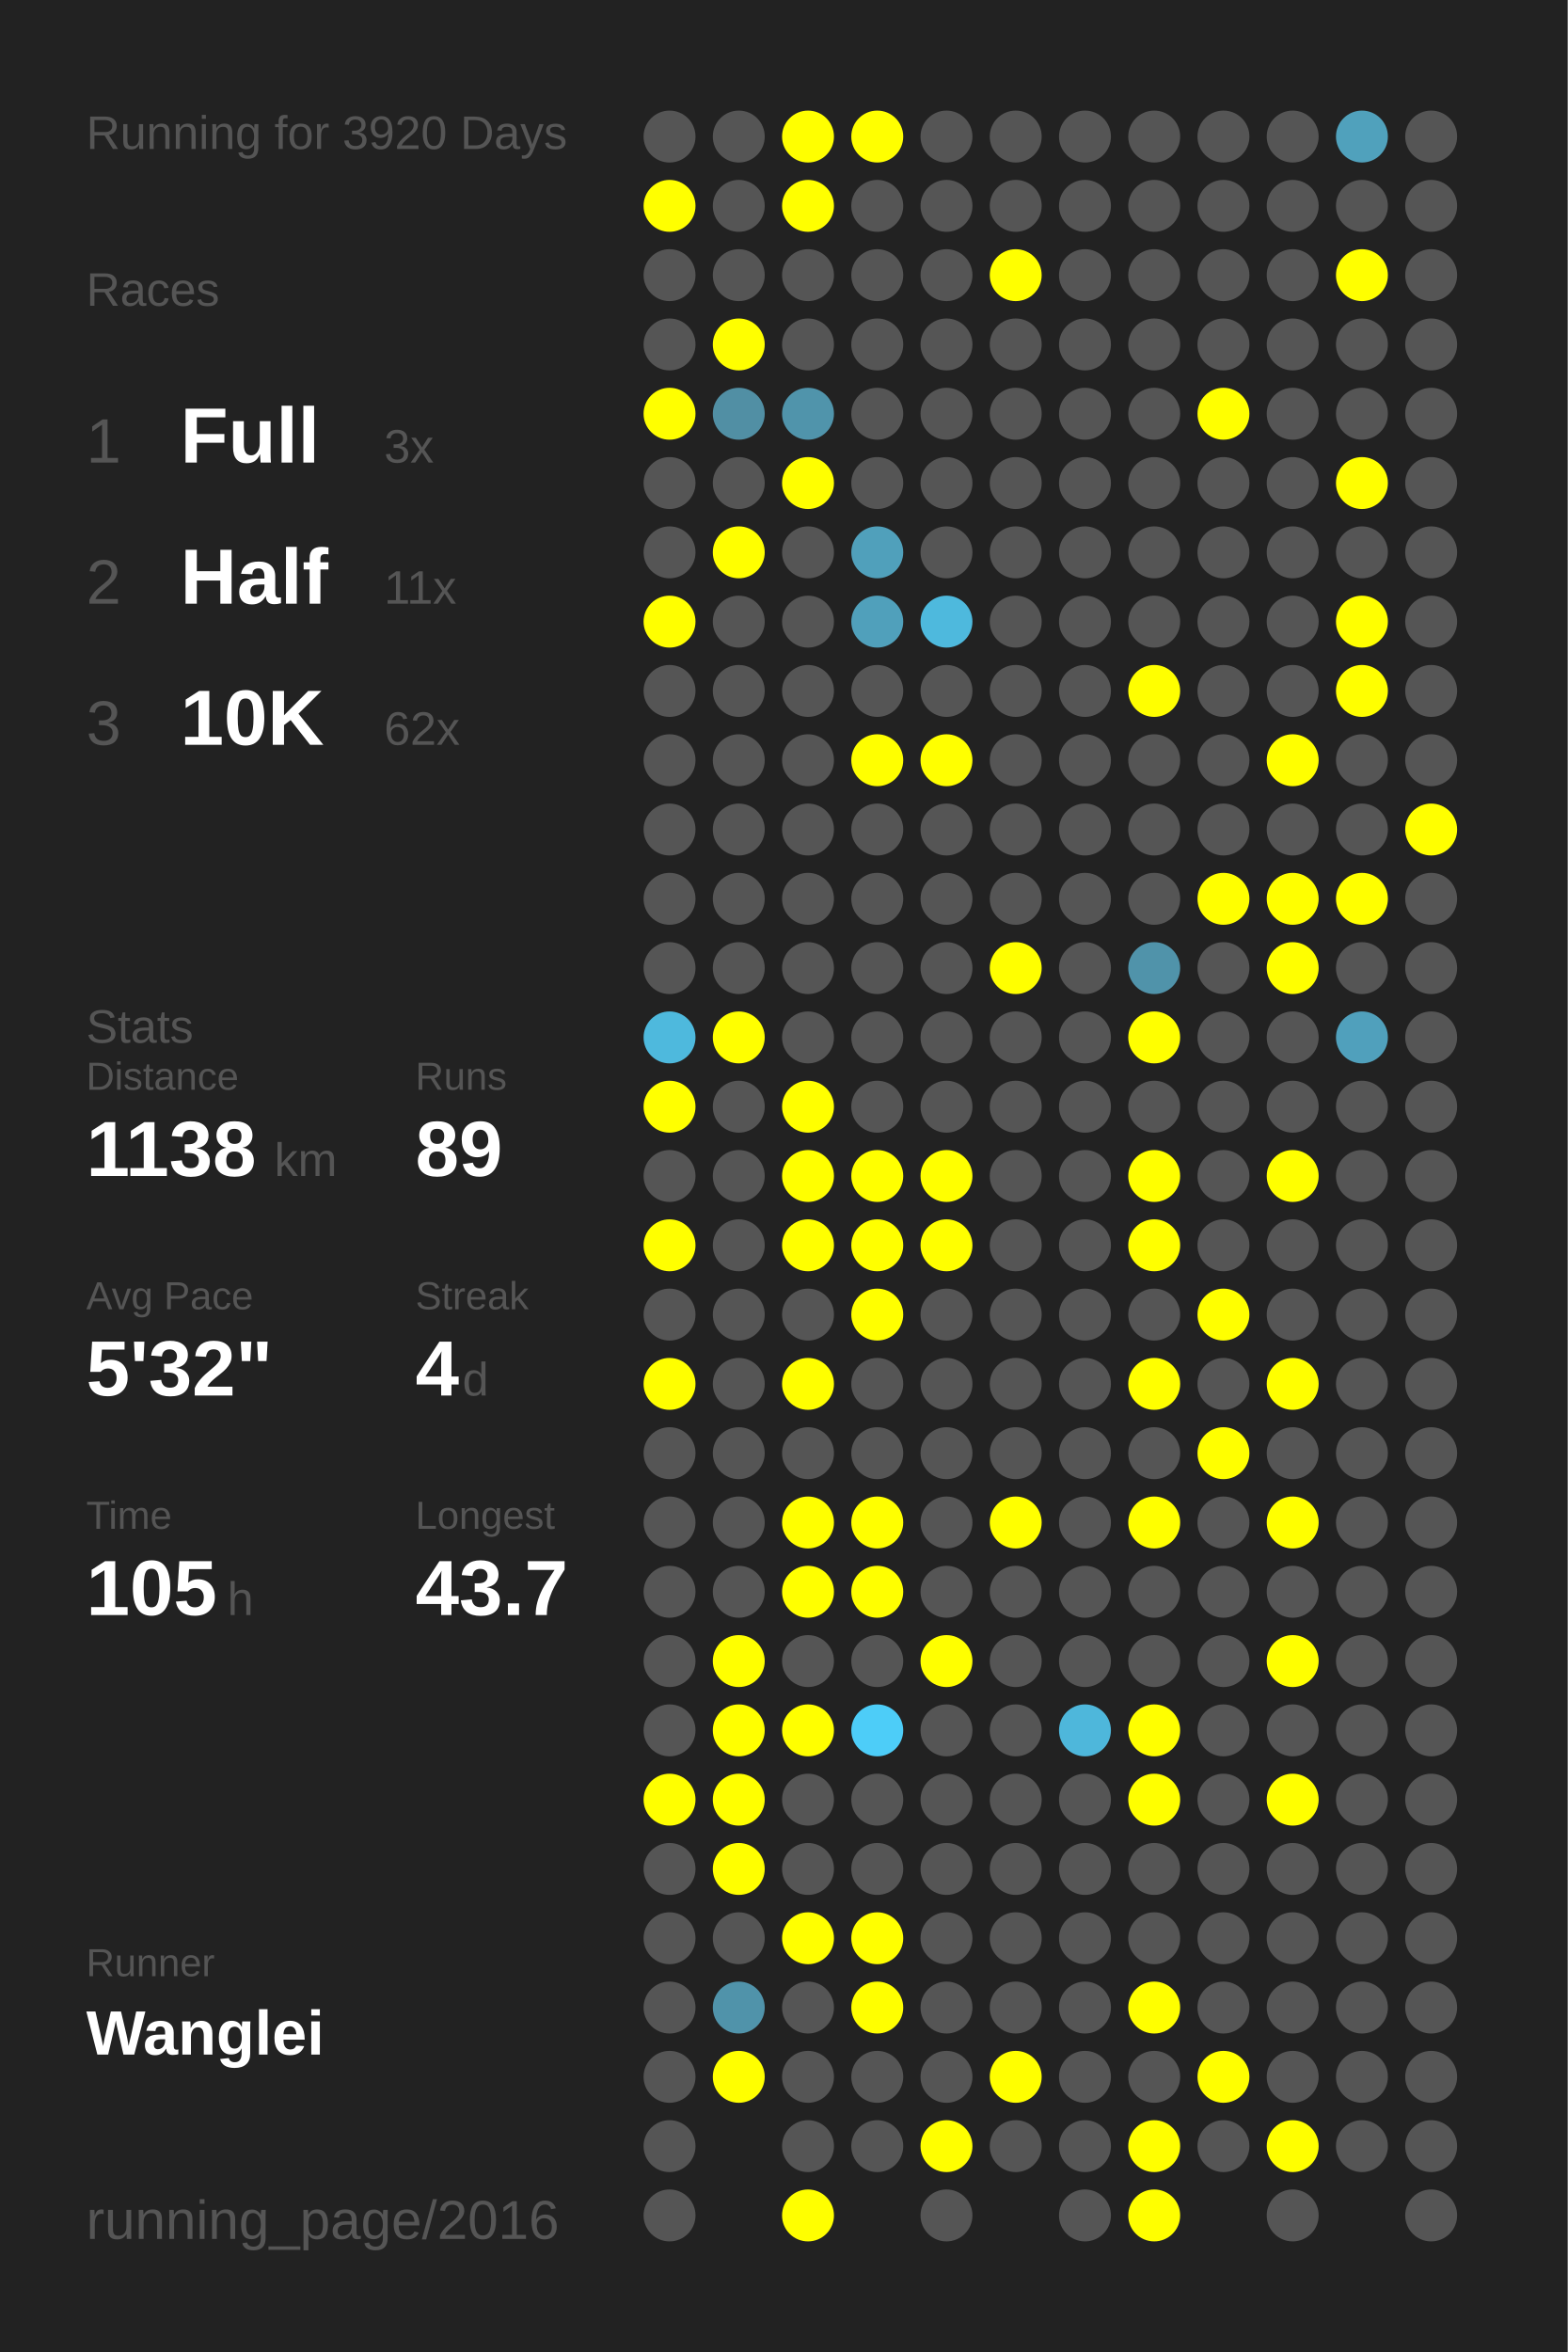
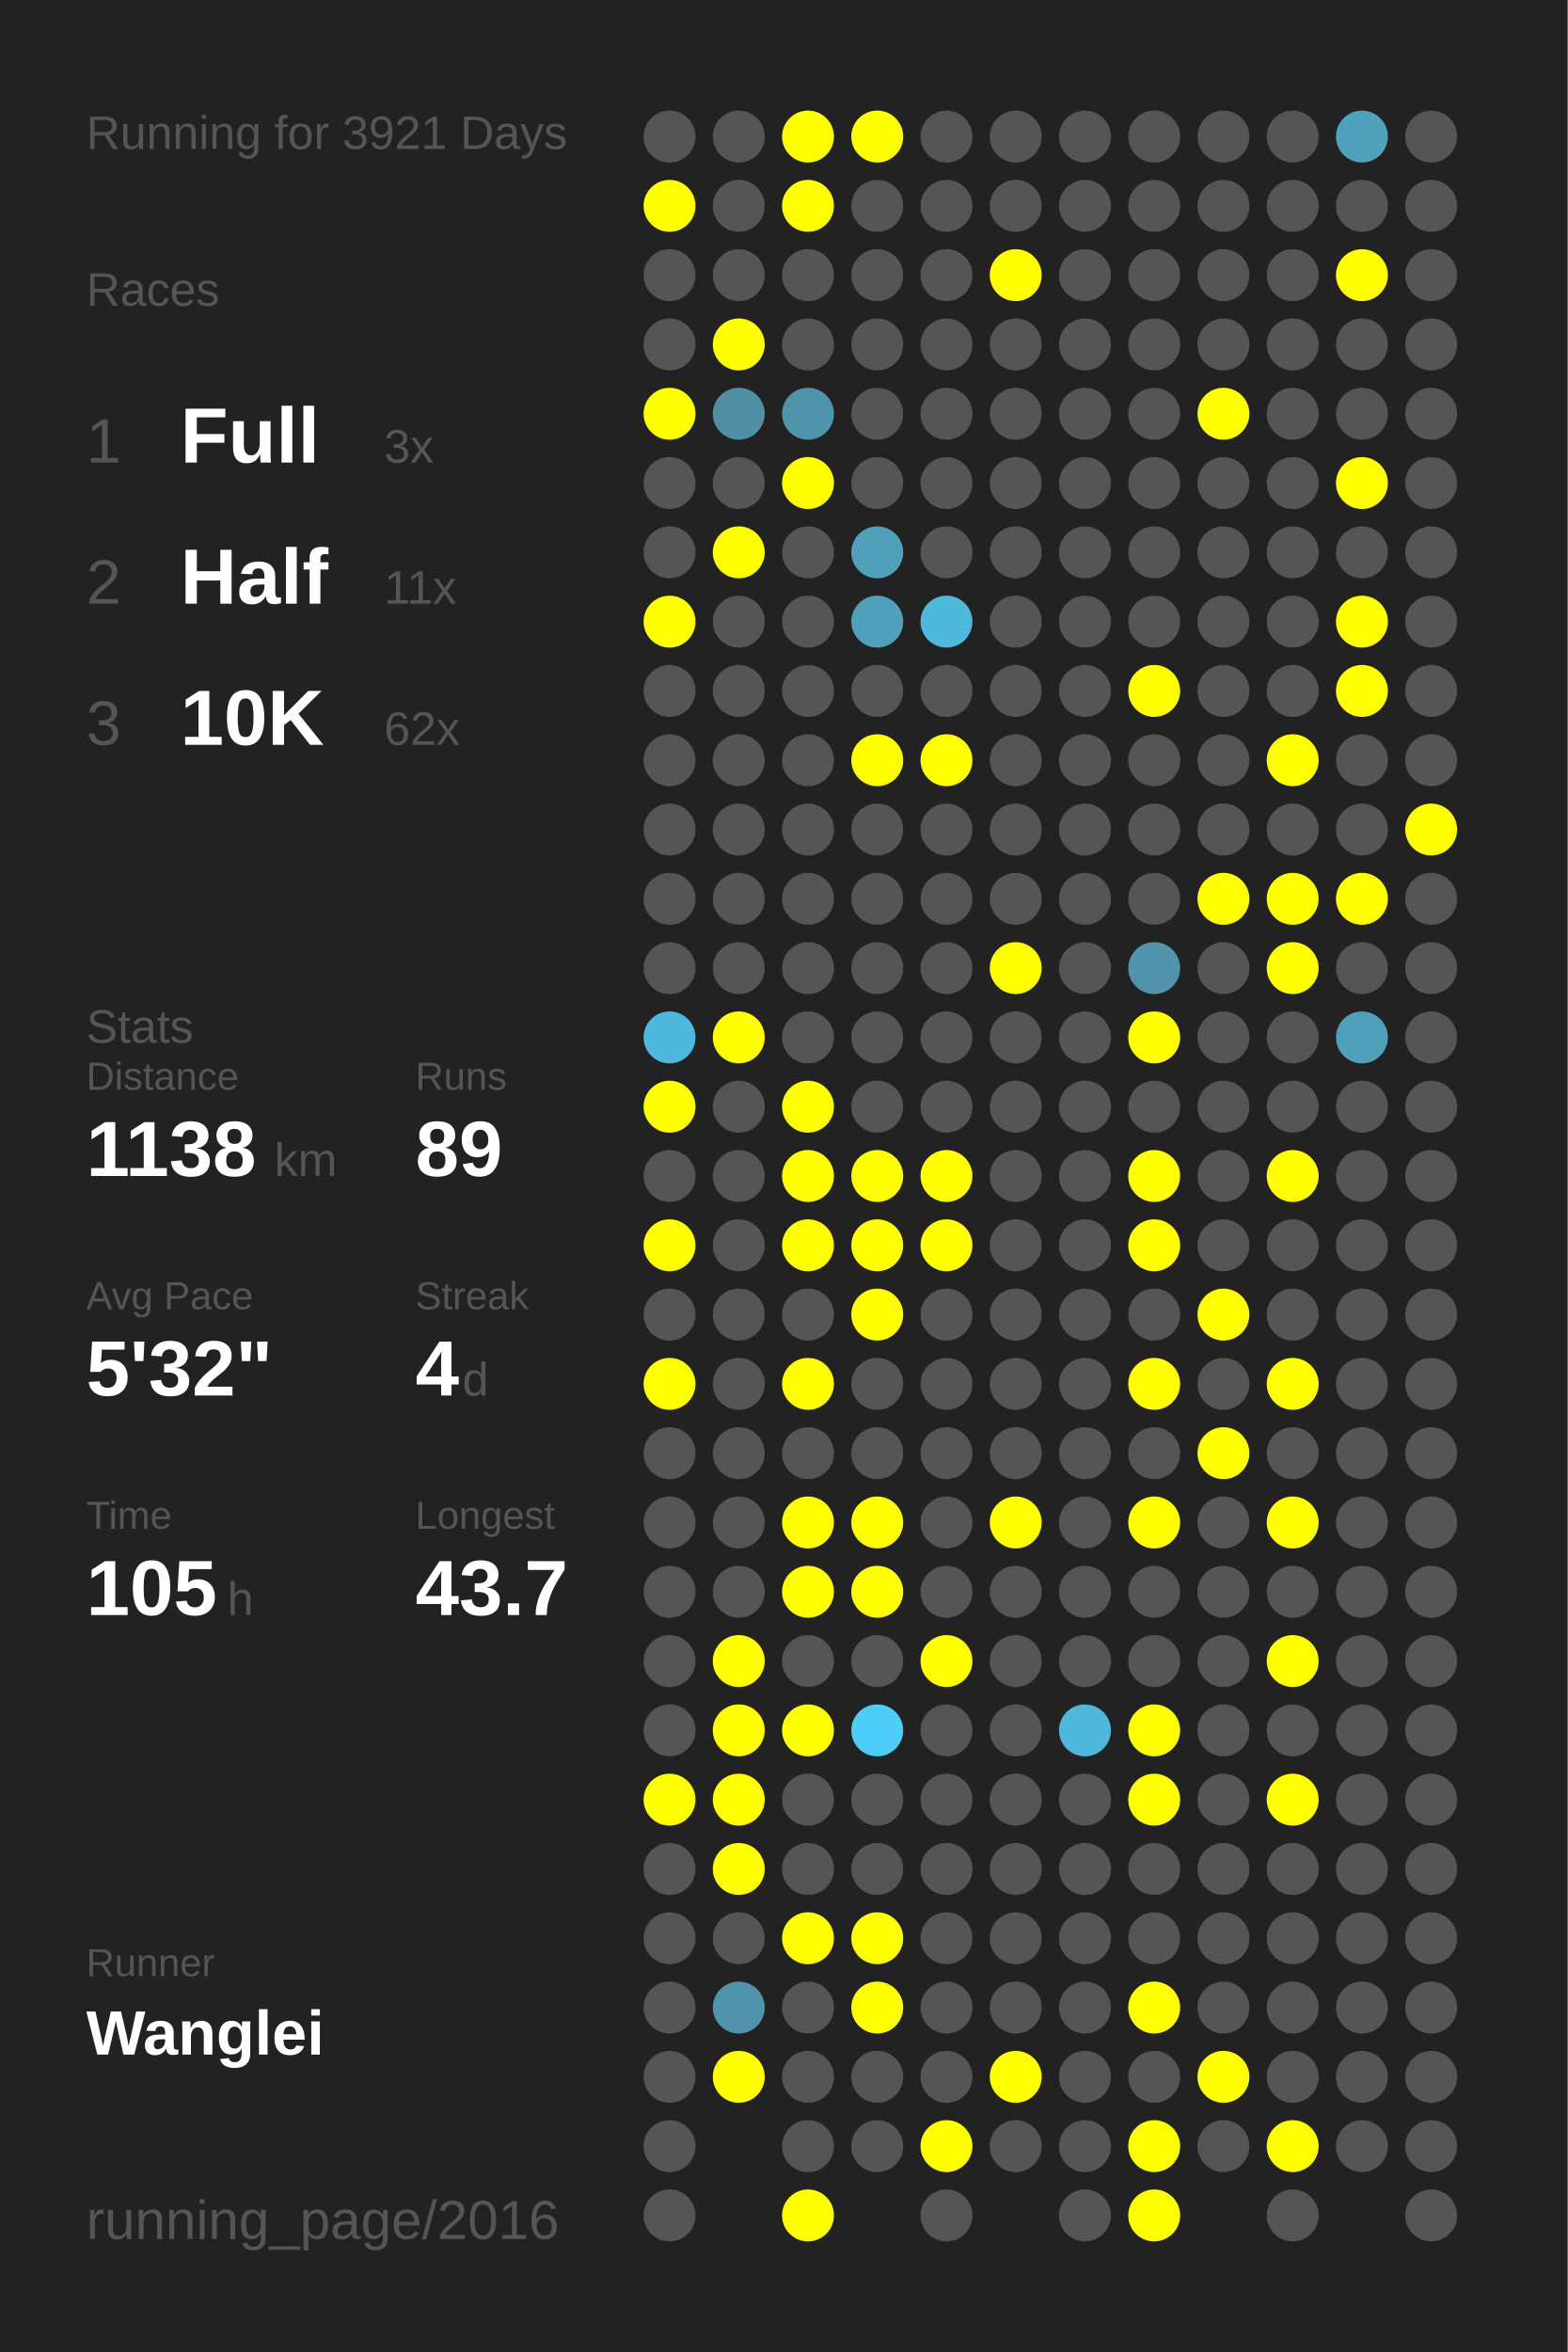
<svg xmlns="http://www.w3.org/2000/svg" baseProfile="full" height="300mm" version="1.1" viewBox="0,0,200,300" width="200mm">
  <defs />
  <rect fill="#222222" height="300" width="200" x="0" y="0" />
-   <text fill="#555555" style="font-size:6px; font-family:Arial;" x="11" y="19">Running for 3920 Days</text>
+   <text fill="#555555" style="font-size:6px; font-family:Arial;" x="11" y="19">Running for 3921 Days</text>
  <text fill="#555555" style="font-size:6px; font-family:Arial;" x="11" y="39">Races</text>
  <text fill="#555555" style="font-size:8px; font-family:Arial;" x="11" y="59">1</text>
  <text fill="#FFFFFF" style="font-size:10px; font-family:Arial; font-weight:bold;" x="23" y="59">Full</text>
  <text fill="#555555" style="font-size:6px; font-family:Arial;" x="49" y="59">3x</text>
  <text fill="#555555" style="font-size:8px; font-family:Arial;" x="11" y="77">2</text>
  <text fill="#FFFFFF" style="font-size:10px; font-family:Arial; font-weight:bold;" x="23" y="77">Half</text>
  <text fill="#555555" style="font-size:6px; font-family:Arial;" x="49" y="77">11x</text>
  <text fill="#555555" style="font-size:8px; font-family:Arial;" x="11" y="95">3</text>
  <text fill="#FFFFFF" style="font-size:10px; font-family:Arial; font-weight:bold;" x="23" y="95">10K</text>
  <text fill="#555555" style="font-size:6px; font-family:Arial;" x="49" y="95">62x</text>
  <text fill="#555555" style="font-size:6px; font-family:Arial;" x="11" y="133">Stats</text>
  <text fill="#555555" style="font-size:5px; font-family:Arial;" x="11" y="139">Distance</text>
  <text fill="#FFFFFF" style="font-size:10px; font-family:Arial; font-weight:bold;" x="11" y="150">1138</text>
  <text fill="#555555" style="font-size:6px; font-family:Arial;" x="35" y="150">km</text>
  <text fill="#555555" style="font-size:5px; font-family:Arial;" x="53" y="139">Runs</text>
  <text fill="#FFFFFF" style="font-size:10px; font-family:Arial; font-weight:bold;" x="53" y="150">89</text>
  <text fill="#555555" style="font-size:5px; font-family:Arial;" x="11" y="167">Avg Pace</text>
  <text fill="#FFFFFF" style="font-size:10px; font-family:Arial; font-weight:bold;" x="11" y="178">5'32"</text>
  <text fill="#555555" style="font-size:5px; font-family:Arial;" x="53" y="167">Streak</text>
  <text fill="#FFFFFF" style="font-size:10px; font-family:Arial; font-weight:bold;" x="53" y="178">4</text>
  <text fill="#555555" style="font-size:6px; font-family:Arial;" x="59" y="178">d</text>
  <text fill="#555555" style="font-size:5px; font-family:Arial;" x="11" y="195">Time</text>
  <text fill="#FFFFFF" style="font-size:10px; font-family:Arial; font-weight:bold;" x="11" y="206">105</text>
  <text fill="#555555" style="font-size:6px; font-family:Arial;" x="29" y="206">h</text>
  <text fill="#555555" style="font-size:5px; font-family:Arial;" x="53" y="195">Longest</text>
  <text fill="#FFFFFF" style="font-size:10px; font-family:Arial; font-weight:bold;" x="53" y="206">43.7</text>
  <text fill="#555555" style="font-size:5px; font-family:Arial;" x="11" y="252.065">Runner</text>
  <text fill="#FFFFFF" style="font-size:8px; font-family:Arial; font-weight:bold;" x="11" y="262.065">Wanglei</text>
  <text fill="#555555" style="font-size:7px; font-family:Arial;" x="11" y="285.581">running_page/2016</text>
  <circle cx="85.417" cy="17.419" fill="#555555" r="3.312" />
  <circle cx="85.417" cy="26.258" fill="#FFFF00" r="3.312" />
  <circle cx="85.417" cy="35.097" fill="#555555" r="3.312" />
  <circle cx="85.417" cy="43.935" fill="#555555" r="3.312" />
  <circle cx="85.417" cy="52.774" fill="#FFFF00" r="3.312" />
  <circle cx="85.417" cy="61.613" fill="#555555" r="3.312" />
  <circle cx="85.417" cy="70.452" fill="#555555" r="3.312" />
  <circle cx="85.417" cy="79.29" fill="#FFFF00" r="3.312" />
  <circle cx="85.417" cy="88.129" fill="#555555" r="3.312" />
  <circle cx="85.417" cy="96.968" fill="#555555" r="3.312" />
  <circle cx="85.417" cy="105.806" fill="#555555" r="3.312" />
  <circle cx="85.417" cy="114.645" fill="#555555" r="3.312" />
  <circle cx="85.417" cy="123.484" fill="#555555" r="3.312" />
  <circle cx="85.417" cy="132.323" fill="#4eb9dd" r="3.312" />
  <circle cx="85.417" cy="141.161" fill="#FFFF00" r="3.312" />
  <circle cx="85.417" cy="150" fill="#555555" r="3.312" />
  <circle cx="85.417" cy="158.839" fill="#FFFF00" r="3.312" />
  <circle cx="85.417" cy="167.677" fill="#555555" r="3.312" />
  <circle cx="85.417" cy="176.516" fill="#FFFF00" r="3.312" />
  <circle cx="85.417" cy="185.355" fill="#555555" r="3.312" />
  <circle cx="85.417" cy="194.194" fill="#555555" r="3.312" />
  <circle cx="85.417" cy="203.032" fill="#555555" r="3.312" />
  <circle cx="85.417" cy="211.871" fill="#555555" r="3.312" />
  <circle cx="85.417" cy="220.71" fill="#555555" r="3.312" />
  <circle cx="85.417" cy="229.548" fill="#FFFF00" r="3.312" />
  <circle cx="85.417" cy="238.387" fill="#555555" r="3.312" />
  <circle cx="85.417" cy="247.226" fill="#555555" r="3.312" />
  <circle cx="85.417" cy="256.065" fill="#555555" r="3.312" />
  <circle cx="85.417" cy="264.903" fill="#555555" r="3.312" />
  <circle cx="85.417" cy="273.742" fill="#555555" r="3.312" />
  <circle cx="85.417" cy="282.581" fill="#555555" r="3.312" />
  <circle cx="94.25" cy="17.419" fill="#555555" r="3.312" />
  <circle cx="94.25" cy="26.258" fill="#555555" r="3.312" />
  <circle cx="94.25" cy="35.097" fill="#555555" r="3.312" />
  <circle cx="94.25" cy="43.935" fill="#FFFF00" r="3.312" />
  <circle cx="94.25" cy="52.774" fill="#518fa4" r="3.312" />
  <circle cx="94.25" cy="61.613" fill="#555555" r="3.312" />
  <circle cx="94.25" cy="70.452" fill="#FFFF00" r="3.312" />
  <circle cx="94.25" cy="79.29" fill="#555555" r="3.312" />
  <circle cx="94.25" cy="88.129" fill="#555555" r="3.312" />
  <circle cx="94.25" cy="96.968" fill="#555555" r="3.312" />
  <circle cx="94.25" cy="105.806" fill="#555555" r="3.312" />
  <circle cx="94.25" cy="114.645" fill="#555555" r="3.312" />
  <circle cx="94.25" cy="123.484" fill="#555555" r="3.312" />
  <circle cx="94.25" cy="132.323" fill="#FFFF00" r="3.312" />
  <circle cx="94.25" cy="141.161" fill="#555555" r="3.312" />
  <circle cx="94.25" cy="150" fill="#555555" r="3.312" />
  <circle cx="94.25" cy="158.839" fill="#555555" r="3.312" />
  <circle cx="94.25" cy="167.677" fill="#555555" r="3.312" />
  <circle cx="94.25" cy="176.516" fill="#555555" r="3.312" />
  <circle cx="94.25" cy="185.355" fill="#555555" r="3.312" />
  <circle cx="94.25" cy="194.194" fill="#555555" r="3.312" />
  <circle cx="94.25" cy="203.032" fill="#555555" r="3.312" />
  <circle cx="94.25" cy="211.871" fill="#FFFF00" r="3.312" />
  <circle cx="94.25" cy="220.71" fill="#FFFF00" r="3.312" />
  <circle cx="94.25" cy="229.548" fill="#FFFF00" r="3.312" />
  <circle cx="94.25" cy="238.387" fill="#FFFF00" r="3.312" />
  <circle cx="94.25" cy="247.226" fill="#555555" r="3.312" />
  <circle cx="94.25" cy="256.065" fill="#5093aa" r="3.312" />
  <circle cx="94.25" cy="264.903" fill="#FFFF00" r="3.312" />
  <circle cx="103.083" cy="17.419" fill="#FFFF00" r="3.312" />
  <circle cx="103.083" cy="26.258" fill="#FFFF00" r="3.312" />
  <circle cx="103.083" cy="35.097" fill="#555555" r="3.312" />
  <circle cx="103.083" cy="43.935" fill="#555555" r="3.312" />
  <circle cx="103.083" cy="52.774" fill="#5094ab" r="3.312" />
  <circle cx="103.083" cy="61.613" fill="#FFFF00" r="3.312" />
  <circle cx="103.083" cy="70.452" fill="#555555" r="3.312" />
  <circle cx="103.083" cy="79.29" fill="#555555" r="3.312" />
  <circle cx="103.083" cy="88.129" fill="#555555" r="3.312" />
  <circle cx="103.083" cy="96.968" fill="#555555" r="3.312" />
  <circle cx="103.083" cy="105.806" fill="#555555" r="3.312" />
  <circle cx="103.083" cy="114.645" fill="#555555" r="3.312" />
  <circle cx="103.083" cy="123.484" fill="#555555" r="3.312" />
  <circle cx="103.083" cy="132.323" fill="#555555" r="3.312" />
  <circle cx="103.083" cy="141.161" fill="#FFFF00" r="3.312" />
  <circle cx="103.083" cy="150" fill="#FFFF00" r="3.312" />
  <circle cx="103.083" cy="158.839" fill="#FFFF00" r="3.312" />
  <circle cx="103.083" cy="167.677" fill="#555555" r="3.312" />
  <circle cx="103.083" cy="176.516" fill="#FFFF00" r="3.312" />
  <circle cx="103.083" cy="185.355" fill="#555555" r="3.312" />
  <circle cx="103.083" cy="194.194" fill="#FFFF00" r="3.312" />
  <circle cx="103.083" cy="203.032" fill="#FFFF00" r="3.312" />
  <circle cx="103.083" cy="211.871" fill="#555555" r="3.312" />
  <circle cx="103.083" cy="220.71" fill="#FFFF00" r="3.312" />
  <circle cx="103.083" cy="229.548" fill="#555555" r="3.312" />
  <circle cx="103.083" cy="238.387" fill="#555555" r="3.312" />
  <circle cx="103.083" cy="247.226" fill="#FFFF00" r="3.312" />
  <circle cx="103.083" cy="256.065" fill="#555555" r="3.312" />
  <circle cx="103.083" cy="264.903" fill="#555555" r="3.312" />
  <circle cx="103.083" cy="273.742" fill="#555555" r="3.312" />
  <circle cx="103.083" cy="282.581" fill="#FFFF00" r="3.312" />
  <circle cx="111.917" cy="17.419" fill="#FFFF00" r="3.312" />
  <circle cx="111.917" cy="26.258" fill="#555555" r="3.312" />
  <circle cx="111.917" cy="35.097" fill="#555555" r="3.312" />
  <circle cx="111.917" cy="43.935" fill="#555555" r="3.312" />
  <circle cx="111.917" cy="52.774" fill="#555555" r="3.312" />
  <circle cx="111.917" cy="61.613" fill="#555555" r="3.312" />
  <circle cx="111.917" cy="70.452" fill="#50a0bb" r="3.312" />
  <circle cx="111.917" cy="79.29" fill="#50a0bb" r="3.312" />
  <circle cx="111.917" cy="88.129" fill="#555555" r="3.312" />
  <circle cx="111.917" cy="96.968" fill="#FFFF00" r="3.312" />
  <circle cx="111.917" cy="105.806" fill="#555555" r="3.312" />
  <circle cx="111.917" cy="114.645" fill="#555555" r="3.312" />
  <circle cx="111.917" cy="123.484" fill="#555555" r="3.312" />
  <circle cx="111.917" cy="132.323" fill="#555555" r="3.312" />
  <circle cx="111.917" cy="141.161" fill="#555555" r="3.312" />
  <circle cx="111.917" cy="150" fill="#FFFF00" r="3.312" />
  <circle cx="111.917" cy="158.839" fill="#FFFF00" r="3.312" />
  <circle cx="111.917" cy="167.677" fill="#FFFF00" r="3.312" />
  <circle cx="111.917" cy="176.516" fill="#555555" r="3.312" />
  <circle cx="111.917" cy="185.355" fill="#555555" r="3.312" />
  <circle cx="111.917" cy="194.194" fill="#FFFF00" r="3.312" />
  <circle cx="111.917" cy="203.032" fill="#FFFF00" r="3.312" />
  <circle cx="111.917" cy="211.871" fill="#555555" r="3.312" />
  <circle cx="111.917" cy="220.71" fill="#4dcdf8" r="3.312" />
  <circle cx="111.917" cy="229.548" fill="#555555" r="3.312" />
  <circle cx="111.917" cy="238.387" fill="#555555" r="3.312" />
  <circle cx="111.917" cy="247.226" fill="#FFFF00" r="3.312" />
  <circle cx="111.917" cy="256.065" fill="#FFFF00" r="3.312" />
  <circle cx="111.917" cy="264.903" fill="#555555" r="3.312" />
  <circle cx="111.917" cy="273.742" fill="#555555" r="3.312" />
  <circle cx="120.75" cy="17.419" fill="#555555" r="3.312" />
  <circle cx="120.75" cy="26.258" fill="#555555" r="3.312" />
  <circle cx="120.75" cy="35.097" fill="#555555" r="3.312" />
  <circle cx="120.75" cy="43.935" fill="#555555" r="3.312" />
  <circle cx="120.75" cy="52.774" fill="#555555" r="3.312" />
  <circle cx="120.75" cy="61.613" fill="#555555" r="3.312" />
  <circle cx="120.75" cy="70.452" fill="#555555" r="3.312" />
  <circle cx="120.75" cy="79.29" fill="#4eb9dd" r="3.312" />
  <circle cx="120.75" cy="88.129" fill="#555555" r="3.312" />
  <circle cx="120.75" cy="96.968" fill="#FFFF00" r="3.312" />
  <circle cx="120.75" cy="105.806" fill="#555555" r="3.312" />
  <circle cx="120.75" cy="114.645" fill="#555555" r="3.312" />
  <circle cx="120.75" cy="123.484" fill="#555555" r="3.312" />
  <circle cx="120.75" cy="132.323" fill="#555555" r="3.312" />
  <circle cx="120.75" cy="141.161" fill="#555555" r="3.312" />
  <circle cx="120.75" cy="150" fill="#FFFF00" r="3.312" />
  <circle cx="120.75" cy="158.839" fill="#FFFF00" r="3.312" />
  <circle cx="120.75" cy="167.677" fill="#555555" r="3.312" />
  <circle cx="120.75" cy="176.516" fill="#555555" r="3.312" />
  <circle cx="120.75" cy="185.355" fill="#555555" r="3.312" />
  <circle cx="120.75" cy="194.194" fill="#555555" r="3.312" />
  <circle cx="120.75" cy="203.032" fill="#555555" r="3.312" />
  <circle cx="120.75" cy="211.871" fill="#FFFF00" r="3.312" />
  <circle cx="120.75" cy="220.71" fill="#555555" r="3.312" />
  <circle cx="120.75" cy="229.548" fill="#555555" r="3.312" />
  <circle cx="120.75" cy="238.387" fill="#555555" r="3.312" />
  <circle cx="120.75" cy="247.226" fill="#555555" r="3.312" />
  <circle cx="120.75" cy="256.065" fill="#555555" r="3.312" />
  <circle cx="120.75" cy="264.903" fill="#555555" r="3.312" />
  <circle cx="120.75" cy="273.742" fill="#FFFF00" r="3.312" />
  <circle cx="120.75" cy="282.581" fill="#555555" r="3.312" />
  <circle cx="129.583" cy="17.419" fill="#555555" r="3.312" />
  <circle cx="129.583" cy="26.258" fill="#555555" r="3.312" />
  <circle cx="129.583" cy="35.097" fill="#FFFF00" r="3.312" />
  <circle cx="129.583" cy="43.935" fill="#555555" r="3.312" />
  <circle cx="129.583" cy="52.774" fill="#555555" r="3.312" />
  <circle cx="129.583" cy="61.613" fill="#555555" r="3.312" />
  <circle cx="129.583" cy="70.452" fill="#555555" r="3.312" />
  <circle cx="129.583" cy="79.29" fill="#555555" r="3.312" />
  <circle cx="129.583" cy="88.129" fill="#555555" r="3.312" />
  <circle cx="129.583" cy="96.968" fill="#555555" r="3.312" />
  <circle cx="129.583" cy="105.806" fill="#555555" r="3.312" />
  <circle cx="129.583" cy="114.645" fill="#555555" r="3.312" />
  <circle cx="129.583" cy="123.484" fill="#FFFF00" r="3.312" />
  <circle cx="129.583" cy="132.323" fill="#555555" r="3.312" />
  <circle cx="129.583" cy="141.161" fill="#555555" r="3.312" />
  <circle cx="129.583" cy="150" fill="#555555" r="3.312" />
  <circle cx="129.583" cy="158.839" fill="#555555" r="3.312" />
  <circle cx="129.583" cy="167.677" fill="#555555" r="3.312" />
  <circle cx="129.583" cy="176.516" fill="#555555" r="3.312" />
  <circle cx="129.583" cy="185.355" fill="#555555" r="3.312" />
  <circle cx="129.583" cy="194.194" fill="#FFFF00" r="3.312" />
  <circle cx="129.583" cy="203.032" fill="#555555" r="3.312" />
  <circle cx="129.583" cy="211.871" fill="#555555" r="3.312" />
  <circle cx="129.583" cy="220.71" fill="#555555" r="3.312" />
  <circle cx="129.583" cy="229.548" fill="#555555" r="3.312" />
  <circle cx="129.583" cy="238.387" fill="#555555" r="3.312" />
  <circle cx="129.583" cy="247.226" fill="#555555" r="3.312" />
  <circle cx="129.583" cy="256.065" fill="#555555" r="3.312" />
  <circle cx="129.583" cy="264.903" fill="#FFFF00" r="3.312" />
  <circle cx="129.583" cy="273.742" fill="#555555" r="3.312" />
  <circle cx="138.417" cy="17.419" fill="#555555" r="3.312" />
  <circle cx="138.417" cy="26.258" fill="#555555" r="3.312" />
  <circle cx="138.417" cy="35.097" fill="#555555" r="3.312" />
  <circle cx="138.417" cy="43.935" fill="#555555" r="3.312" />
  <circle cx="138.417" cy="52.774" fill="#555555" r="3.312" />
  <circle cx="138.417" cy="61.613" fill="#555555" r="3.312" />
  <circle cx="138.417" cy="70.452" fill="#555555" r="3.312" />
  <circle cx="138.417" cy="79.29" fill="#555555" r="3.312" />
  <circle cx="138.417" cy="88.129" fill="#555555" r="3.312" />
  <circle cx="138.417" cy="96.968" fill="#555555" r="3.312" />
  <circle cx="138.417" cy="105.806" fill="#555555" r="3.312" />
  <circle cx="138.417" cy="114.645" fill="#555555" r="3.312" />
  <circle cx="138.417" cy="123.484" fill="#555555" r="3.312" />
  <circle cx="138.417" cy="132.323" fill="#555555" r="3.312" />
  <circle cx="138.417" cy="141.161" fill="#555555" r="3.312" />
  <circle cx="138.417" cy="150" fill="#555555" r="3.312" />
  <circle cx="138.417" cy="158.839" fill="#555555" r="3.312" />
  <circle cx="138.417" cy="167.677" fill="#555555" r="3.312" />
  <circle cx="138.417" cy="176.516" fill="#555555" r="3.312" />
  <circle cx="138.417" cy="185.355" fill="#555555" r="3.312" />
  <circle cx="138.417" cy="194.194" fill="#555555" r="3.312" />
  <circle cx="138.417" cy="203.032" fill="#555555" r="3.312" />
  <circle cx="138.417" cy="211.871" fill="#555555" r="3.312" />
  <circle cx="138.417" cy="220.71" fill="#4eb7db" r="3.312" />
  <circle cx="138.417" cy="229.548" fill="#555555" r="3.312" />
  <circle cx="138.417" cy="238.387" fill="#555555" r="3.312" />
  <circle cx="138.417" cy="247.226" fill="#555555" r="3.312" />
  <circle cx="138.417" cy="256.065" fill="#555555" r="3.312" />
  <circle cx="138.417" cy="264.903" fill="#555555" r="3.312" />
  <circle cx="138.417" cy="273.742" fill="#555555" r="3.312" />
  <circle cx="138.417" cy="282.581" fill="#555555" r="3.312" />
  <circle cx="147.25" cy="17.419" fill="#555555" r="3.312" />
  <circle cx="147.25" cy="26.258" fill="#555555" r="3.312" />
  <circle cx="147.25" cy="35.097" fill="#555555" r="3.312" />
  <circle cx="147.25" cy="43.935" fill="#555555" r="3.312" />
  <circle cx="147.25" cy="52.774" fill="#555555" r="3.312" />
  <circle cx="147.25" cy="61.613" fill="#555555" r="3.312" />
  <circle cx="147.25" cy="70.452" fill="#555555" r="3.312" />
  <circle cx="147.25" cy="79.29" fill="#555555" r="3.312" />
  <circle cx="147.25" cy="88.129" fill="#FFFF00" r="3.312" />
  <circle cx="147.25" cy="96.968" fill="#555555" r="3.312" />
  <circle cx="147.25" cy="105.806" fill="#555555" r="3.312" />
  <circle cx="147.25" cy="114.645" fill="#555555" r="3.312" />
  <circle cx="147.25" cy="123.484" fill="#5093aa" r="3.312" />
  <circle cx="147.25" cy="132.323" fill="#FFFF00" r="3.312" />
  <circle cx="147.25" cy="141.161" fill="#555555" r="3.312" />
  <circle cx="147.25" cy="150" fill="#FFFF00" r="3.312" />
  <circle cx="147.25" cy="158.839" fill="#FFFF00" r="3.312" />
  <circle cx="147.25" cy="167.677" fill="#555555" r="3.312" />
  <circle cx="147.25" cy="176.516" fill="#FFFF00" r="3.312" />
  <circle cx="147.25" cy="185.355" fill="#555555" r="3.312" />
  <circle cx="147.25" cy="194.194" fill="#FFFF00" r="3.312" />
  <circle cx="147.25" cy="203.032" fill="#555555" r="3.312" />
  <circle cx="147.25" cy="211.871" fill="#555555" r="3.312" />
  <circle cx="147.25" cy="220.71" fill="#FFFF00" r="3.312" />
  <circle cx="147.25" cy="229.548" fill="#FFFF00" r="3.312" />
  <circle cx="147.25" cy="238.387" fill="#555555" r="3.312" />
  <circle cx="147.25" cy="247.226" fill="#555555" r="3.312" />
  <circle cx="147.25" cy="256.065" fill="#FFFF00" r="3.312" />
  <circle cx="147.25" cy="264.903" fill="#555555" r="3.312" />
  <circle cx="147.25" cy="273.742" fill="#FFFF00" r="3.312" />
  <circle cx="147.25" cy="282.581" fill="#FFFF00" r="3.312" />
  <circle cx="156.083" cy="17.419" fill="#555555" r="3.312" />
  <circle cx="156.083" cy="26.258" fill="#555555" r="3.312" />
  <circle cx="156.083" cy="35.097" fill="#555555" r="3.312" />
  <circle cx="156.083" cy="43.935" fill="#555555" r="3.312" />
  <circle cx="156.083" cy="52.774" fill="#FFFF00" r="3.312" />
  <circle cx="156.083" cy="61.613" fill="#555555" r="3.312" />
  <circle cx="156.083" cy="70.452" fill="#555555" r="3.312" />
  <circle cx="156.083" cy="79.29" fill="#555555" r="3.312" />
  <circle cx="156.083" cy="88.129" fill="#555555" r="3.312" />
  <circle cx="156.083" cy="96.968" fill="#555555" r="3.312" />
  <circle cx="156.083" cy="105.806" fill="#555555" r="3.312" />
  <circle cx="156.083" cy="114.645" fill="#FFFF00" r="3.312" />
  <circle cx="156.083" cy="123.484" fill="#555555" r="3.312" />
  <circle cx="156.083" cy="132.323" fill="#555555" r="3.312" />
  <circle cx="156.083" cy="141.161" fill="#555555" r="3.312" />
  <circle cx="156.083" cy="150" fill="#555555" r="3.312" />
  <circle cx="156.083" cy="158.839" fill="#555555" r="3.312" />
  <circle cx="156.083" cy="167.677" fill="#FFFF00" r="3.312" />
  <circle cx="156.083" cy="176.516" fill="#555555" r="3.312" />
  <circle cx="156.083" cy="185.355" fill="#FFFF00" r="3.312" />
  <circle cx="156.083" cy="194.194" fill="#555555" r="3.312" />
  <circle cx="156.083" cy="203.032" fill="#555555" r="3.312" />
  <circle cx="156.083" cy="211.871" fill="#555555" r="3.312" />
  <circle cx="156.083" cy="220.71" fill="#555555" r="3.312" />
  <circle cx="156.083" cy="229.548" fill="#555555" r="3.312" />
  <circle cx="156.083" cy="238.387" fill="#555555" r="3.312" />
  <circle cx="156.083" cy="247.226" fill="#555555" r="3.312" />
  <circle cx="156.083" cy="256.065" fill="#555555" r="3.312" />
  <circle cx="156.083" cy="264.903" fill="#FFFF00" r="3.312" />
  <circle cx="156.083" cy="273.742" fill="#555555" r="3.312" />
  <circle cx="164.917" cy="17.419" fill="#555555" r="3.312" />
  <circle cx="164.917" cy="26.258" fill="#555555" r="3.312" />
  <circle cx="164.917" cy="35.097" fill="#555555" r="3.312" />
  <circle cx="164.917" cy="43.935" fill="#555555" r="3.312" />
  <circle cx="164.917" cy="52.774" fill="#555555" r="3.312" />
  <circle cx="164.917" cy="61.613" fill="#555555" r="3.312" />
  <circle cx="164.917" cy="70.452" fill="#555555" r="3.312" />
  <circle cx="164.917" cy="79.29" fill="#555555" r="3.312" />
  <circle cx="164.917" cy="88.129" fill="#555555" r="3.312" />
  <circle cx="164.917" cy="96.968" fill="#FFFF00" r="3.312" />
  <circle cx="164.917" cy="105.806" fill="#555555" r="3.312" />
  <circle cx="164.917" cy="114.645" fill="#FFFF00" r="3.312" />
  <circle cx="164.917" cy="123.484" fill="#FFFF00" r="3.312" />
  <circle cx="164.917" cy="132.323" fill="#555555" r="3.312" />
  <circle cx="164.917" cy="141.161" fill="#555555" r="3.312" />
  <circle cx="164.917" cy="150" fill="#FFFF00" r="3.312" />
  <circle cx="164.917" cy="158.839" fill="#555555" r="3.312" />
  <circle cx="164.917" cy="167.677" fill="#555555" r="3.312" />
  <circle cx="164.917" cy="176.516" fill="#FFFF00" r="3.312" />
  <circle cx="164.917" cy="185.355" fill="#555555" r="3.312" />
  <circle cx="164.917" cy="194.194" fill="#FFFF00" r="3.312" />
  <circle cx="164.917" cy="203.032" fill="#555555" r="3.312" />
  <circle cx="164.917" cy="211.871" fill="#FFFF00" r="3.312" />
  <circle cx="164.917" cy="220.71" fill="#555555" r="3.312" />
  <circle cx="164.917" cy="229.548" fill="#FFFF00" r="3.312" />
  <circle cx="164.917" cy="238.387" fill="#555555" r="3.312" />
  <circle cx="164.917" cy="247.226" fill="#555555" r="3.312" />
  <circle cx="164.917" cy="256.065" fill="#555555" r="3.312" />
  <circle cx="164.917" cy="264.903" fill="#555555" r="3.312" />
  <circle cx="164.917" cy="273.742" fill="#FFFF00" r="3.312" />
  <circle cx="164.917" cy="282.581" fill="#555555" r="3.312" />
  <circle cx="173.75" cy="17.419" fill="#50a1bc" r="3.312" />
  <circle cx="173.75" cy="26.258" fill="#555555" r="3.312" />
  <circle cx="173.75" cy="35.097" fill="#FFFF00" r="3.312" />
  <circle cx="173.75" cy="43.935" fill="#555555" r="3.312" />
  <circle cx="173.75" cy="52.774" fill="#555555" r="3.312" />
  <circle cx="173.75" cy="61.613" fill="#FFFF00" r="3.312" />
  <circle cx="173.75" cy="70.452" fill="#555555" r="3.312" />
  <circle cx="173.75" cy="79.29" fill="#FFFF00" r="3.312" />
  <circle cx="173.75" cy="88.129" fill="#FFFF00" r="3.312" />
  <circle cx="173.75" cy="96.968" fill="#555555" r="3.312" />
  <circle cx="173.75" cy="105.806" fill="#555555" r="3.312" />
  <circle cx="173.75" cy="114.645" fill="#FFFF00" r="3.312" />
  <circle cx="173.75" cy="123.484" fill="#555555" r="3.312" />
  <circle cx="173.75" cy="132.323" fill="#50a0bc" r="3.312" />
  <circle cx="173.75" cy="141.161" fill="#555555" r="3.312" />
  <circle cx="173.75" cy="150" fill="#555555" r="3.312" />
  <circle cx="173.75" cy="158.839" fill="#555555" r="3.312" />
  <circle cx="173.75" cy="167.677" fill="#555555" r="3.312" />
  <circle cx="173.75" cy="176.516" fill="#555555" r="3.312" />
  <circle cx="173.75" cy="185.355" fill="#555555" r="3.312" />
  <circle cx="173.75" cy="194.194" fill="#555555" r="3.312" />
  <circle cx="173.75" cy="203.032" fill="#555555" r="3.312" />
  <circle cx="173.75" cy="211.871" fill="#555555" r="3.312" />
  <circle cx="173.75" cy="220.71" fill="#555555" r="3.312" />
  <circle cx="173.75" cy="229.548" fill="#555555" r="3.312" />
  <circle cx="173.75" cy="238.387" fill="#555555" r="3.312" />
  <circle cx="173.75" cy="247.226" fill="#555555" r="3.312" />
  <circle cx="173.75" cy="256.065" fill="#555555" r="3.312" />
  <circle cx="173.75" cy="264.903" fill="#555555" r="3.312" />
  <circle cx="173.75" cy="273.742" fill="#555555" r="3.312" />
  <circle cx="182.583" cy="17.419" fill="#555555" r="3.312" />
  <circle cx="182.583" cy="26.258" fill="#555555" r="3.312" />
  <circle cx="182.583" cy="35.097" fill="#555555" r="3.312" />
  <circle cx="182.583" cy="43.935" fill="#555555" r="3.312" />
  <circle cx="182.583" cy="52.774" fill="#555555" r="3.312" />
  <circle cx="182.583" cy="61.613" fill="#555555" r="3.312" />
  <circle cx="182.583" cy="70.452" fill="#555555" r="3.312" />
  <circle cx="182.583" cy="79.29" fill="#555555" r="3.312" />
  <circle cx="182.583" cy="88.129" fill="#555555" r="3.312" />
  <circle cx="182.583" cy="96.968" fill="#555555" r="3.312" />
  <circle cx="182.583" cy="105.806" fill="#FFFF00" r="3.312" />
  <circle cx="182.583" cy="114.645" fill="#555555" r="3.312" />
  <circle cx="182.583" cy="123.484" fill="#555555" r="3.312" />
  <circle cx="182.583" cy="132.323" fill="#555555" r="3.312" />
  <circle cx="182.583" cy="141.161" fill="#555555" r="3.312" />
  <circle cx="182.583" cy="150" fill="#555555" r="3.312" />
  <circle cx="182.583" cy="158.839" fill="#555555" r="3.312" />
  <circle cx="182.583" cy="167.677" fill="#555555" r="3.312" />
  <circle cx="182.583" cy="176.516" fill="#555555" r="3.312" />
  <circle cx="182.583" cy="185.355" fill="#555555" r="3.312" />
  <circle cx="182.583" cy="194.194" fill="#555555" r="3.312" />
  <circle cx="182.583" cy="203.032" fill="#555555" r="3.312" />
  <circle cx="182.583" cy="211.871" fill="#555555" r="3.312" />
  <circle cx="182.583" cy="220.71" fill="#555555" r="3.312" />
  <circle cx="182.583" cy="229.548" fill="#555555" r="3.312" />
  <circle cx="182.583" cy="238.387" fill="#555555" r="3.312" />
  <circle cx="182.583" cy="247.226" fill="#555555" r="3.312" />
  <circle cx="182.583" cy="256.065" fill="#555555" r="3.312" />
  <circle cx="182.583" cy="264.903" fill="#555555" r="3.312" />
  <circle cx="182.583" cy="273.742" fill="#555555" r="3.312" />
  <circle cx="182.583" cy="282.581" fill="#555555" r="3.312" />
</svg>
